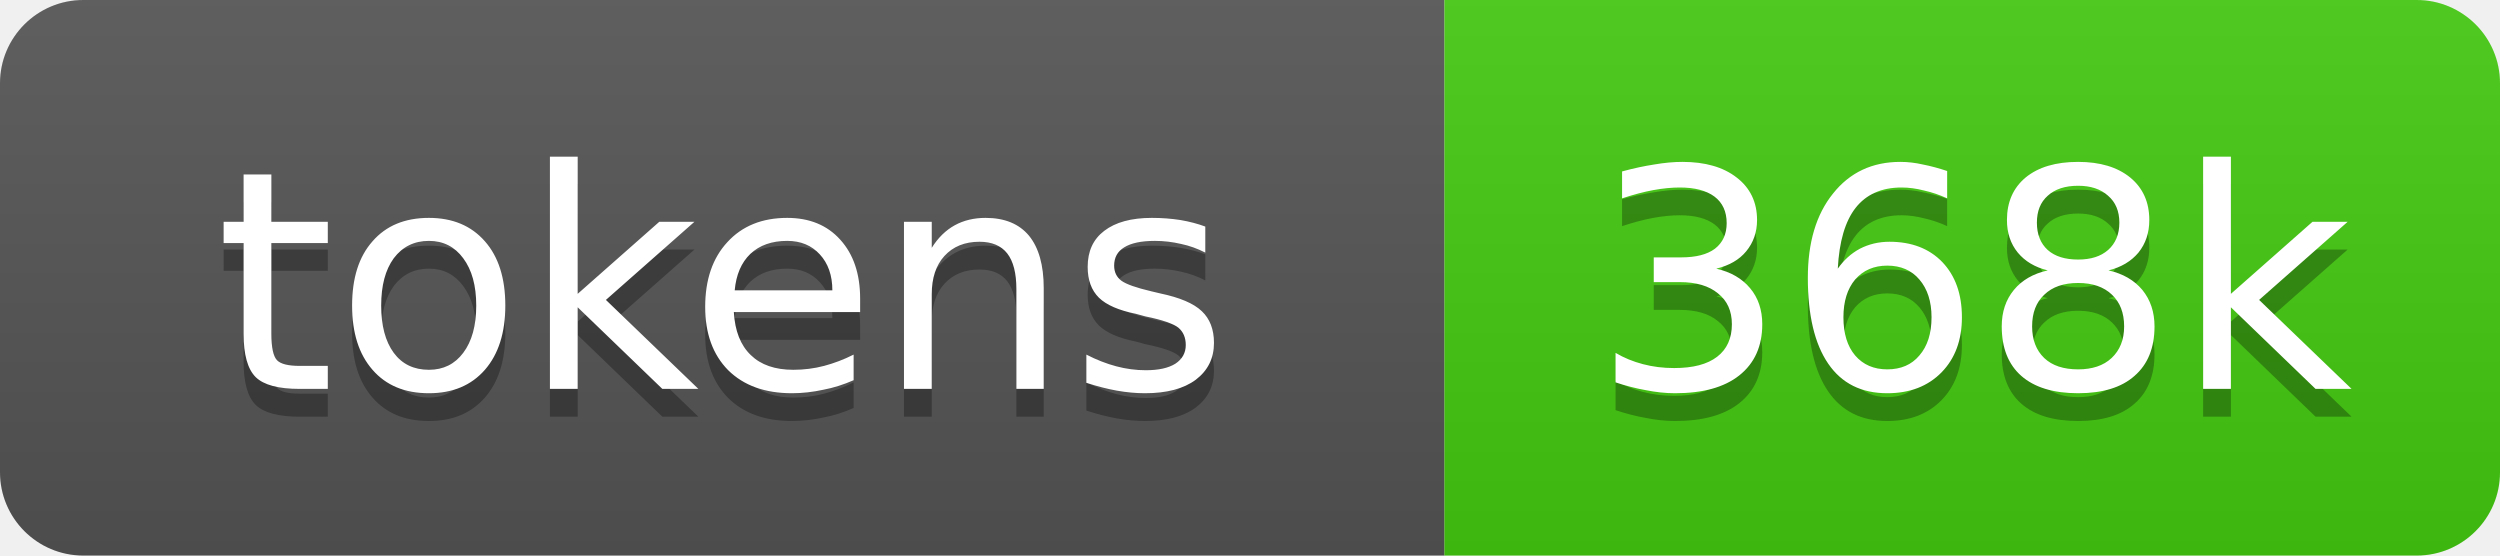
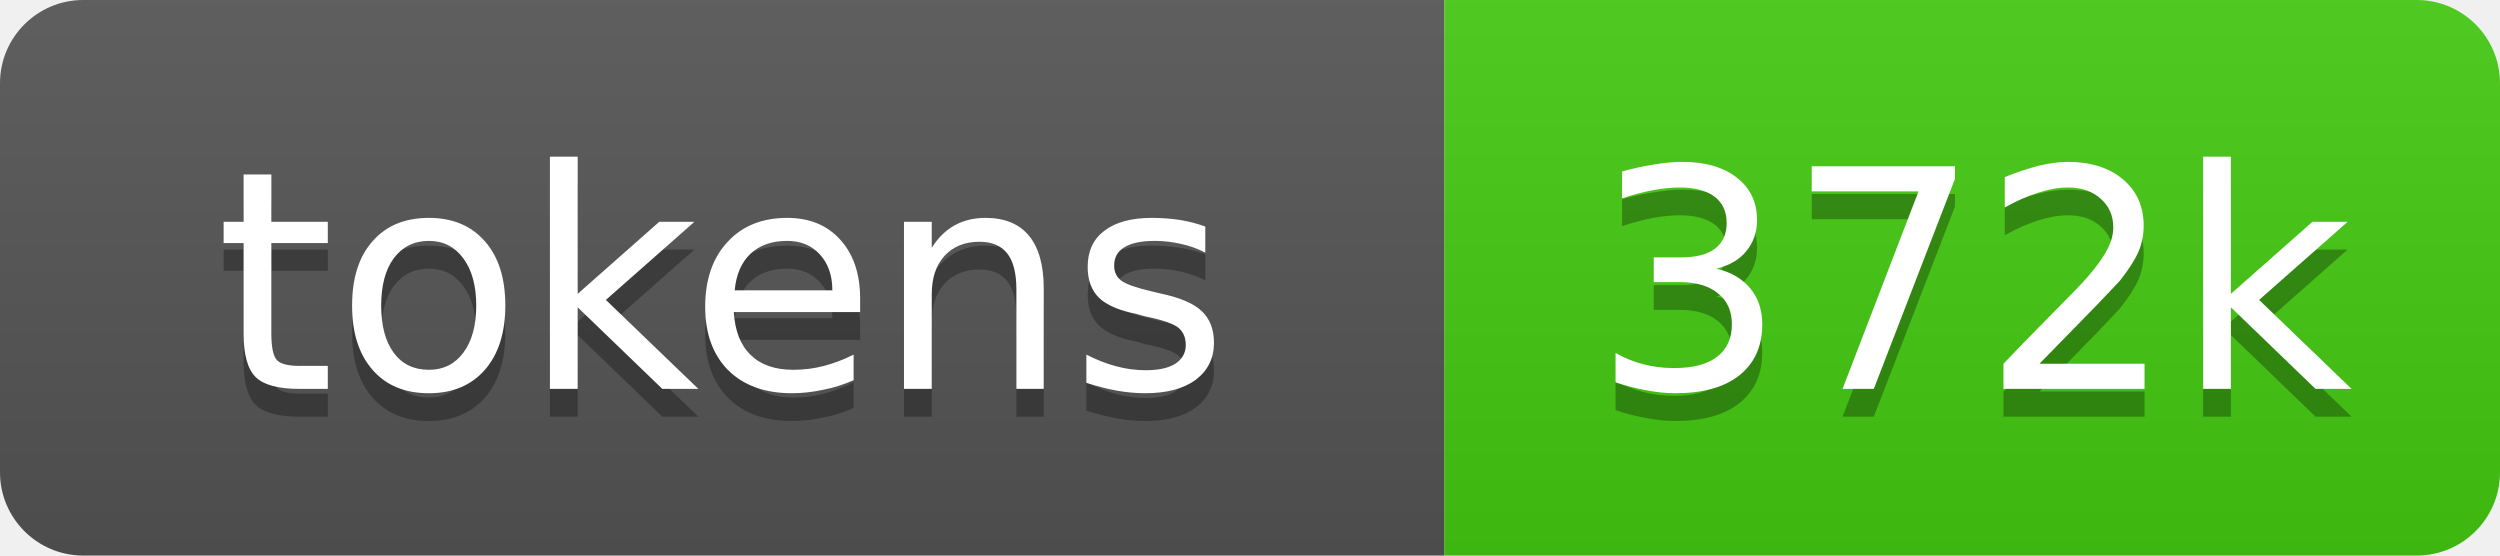
- <svg xmlns="http://www.w3.org/2000/svg" xmlns:xlink="http://www.w3.org/1999/xlink" width="90" height="20" role="img" aria-label="368k source tokens">
+ <svg xmlns="http://www.w3.org/2000/svg" xmlns:xlink="http://www.w3.org/1999/xlink" width="90" height="20" role="img" aria-label="372k source tokens">
  <linearGradient id="s" x2="0" y2="100%">
    <stop offset="0" stop-color="#bbb" stop-opacity=".1" />
    <stop offset="1" stop-opacity=".1" />
  </linearGradient>
  <clipPath id="r">
    <rect width="90" height="20" rx="3" fill="#fff" />
  </clipPath>
  <a xlink:href="https://github.com/yoloyash/overtchat/tree/main/.github/actions/repo-tokens">
    <g clip-path="url(#r)">
      <rect width="52" height="20" fill="#555" />
      <rect x="52" width="38" height="20" fill="#4c1" />
      <rect width="90" height="20" fill="url(#s)" />
      <g fill="#fff" text-anchor="middle" font-family="Verdana,Geneva,DejaVu Sans,sans-serif" font-size="11">
        <text aria-hidden="true" x="26" y="15" fill="#010101" fill-opacity=".3">tokens</text>
        <text x="26" y="14">tokens</text>
-         <text aria-hidden="true" x="71" y="15" fill="#010101" fill-opacity=".3">368k</text>
-         <text x="71" y="14">368k</text>
+         <text aria-hidden="true" x="71" y="15" fill="#010101" fill-opacity=".3">372k</text>
+         <text x="71" y="14">372k</text>
      </g>
    </g>
  </a>
</svg>
